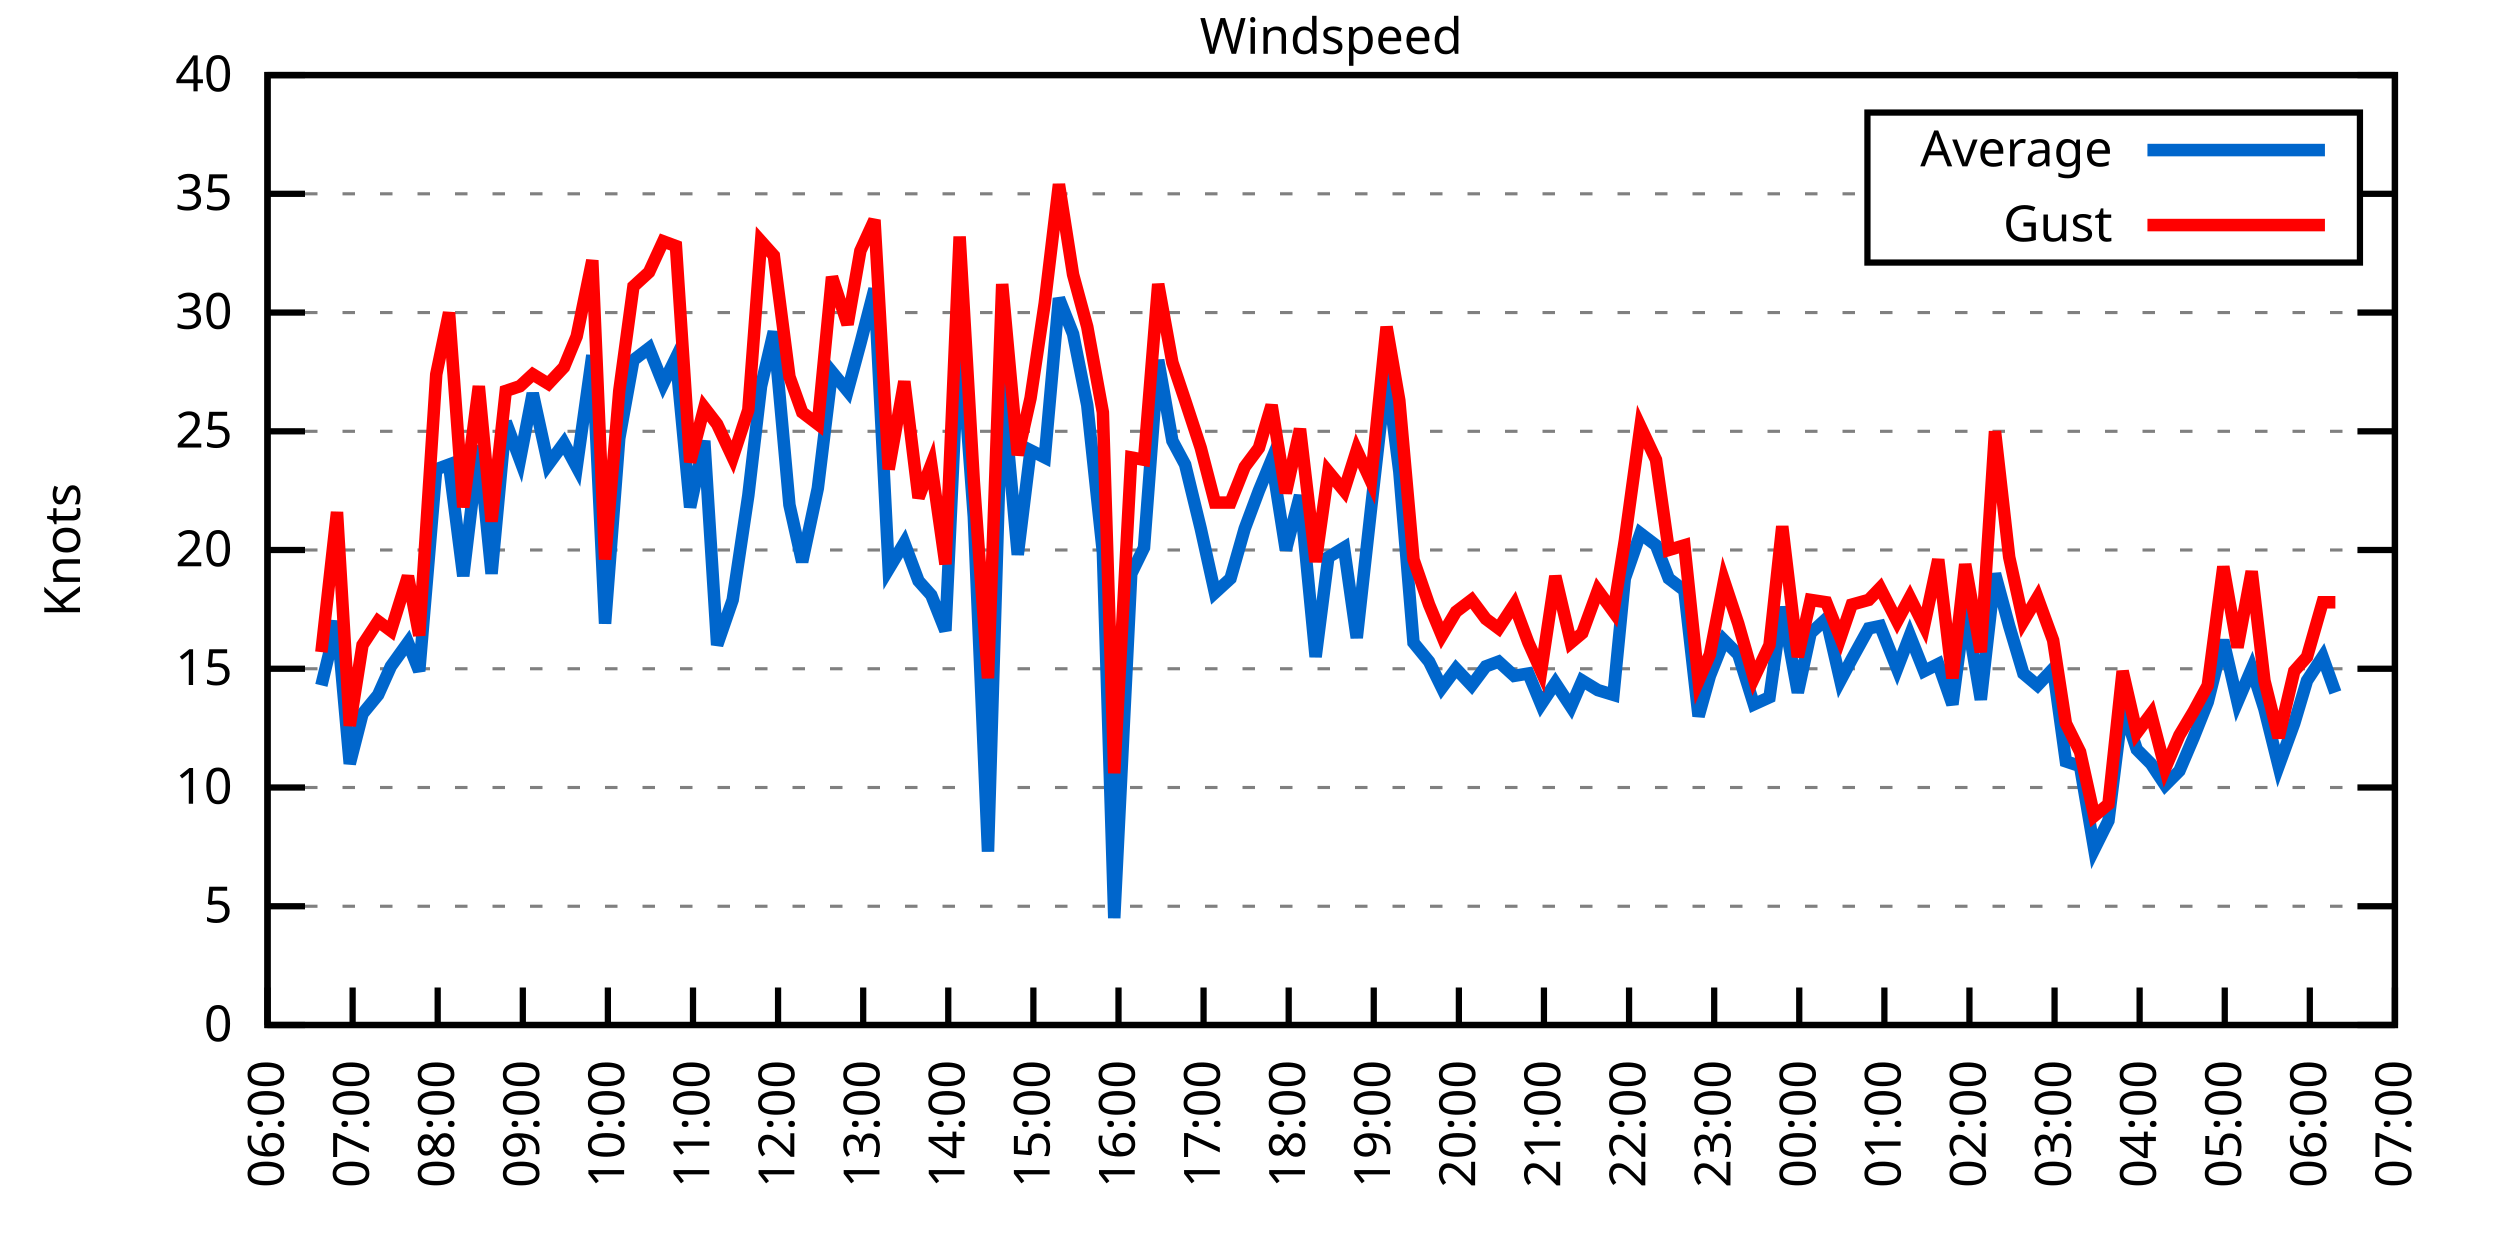
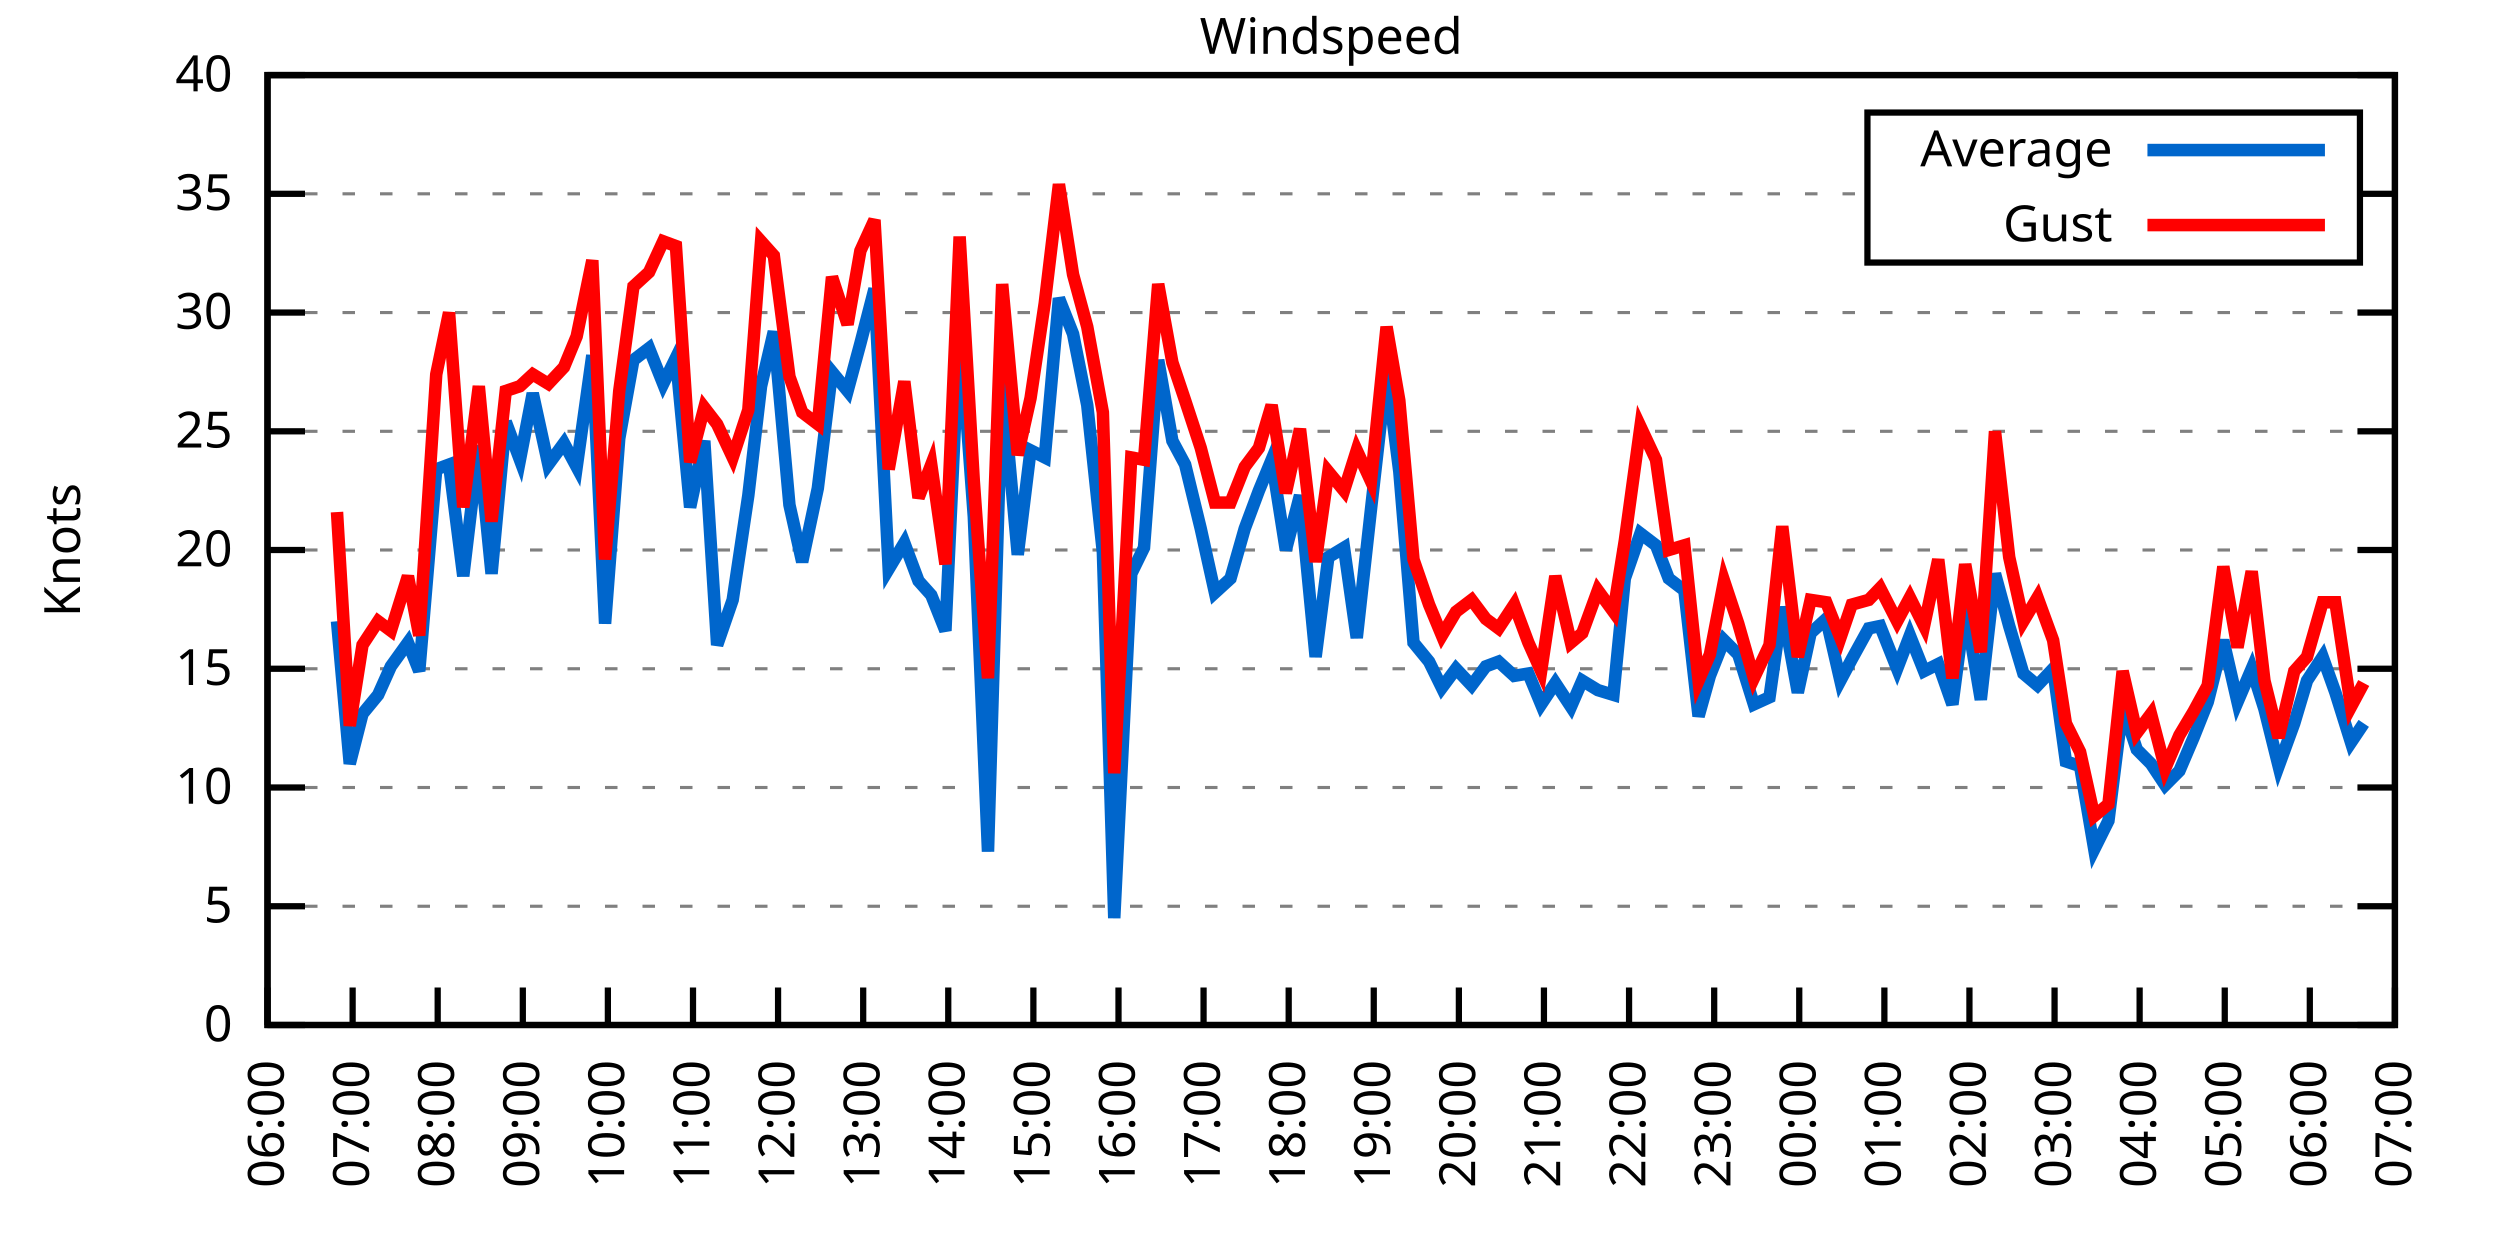
<svg xmlns="http://www.w3.org/2000/svg" xmlns:xlink="http://www.w3.org/1999/xlink" width="400" height="200" viewBox="0 0 400 200">
  <g id="gnuplot_canvas">
    <rect x="0" y="0" width="400" height="200" fill="none" />
    <defs>
      <circle id="gpDot" r="0.5" stroke-width="0.5" stroke="currentColor" />
      <path id="gpPt0" stroke-width="0.333" stroke="currentColor" d="M-1,0 h2 M0,-1 v2" />
      <path id="gpPt1" stroke-width="0.333" stroke="currentColor" d="M-1,-1 L1,1 M1,-1 L-1,1" />
      <path id="gpPt2" stroke-width="0.333" stroke="currentColor" d="M-1,0 L1,0 M0,-1 L0,1 M-1,-1 L1,1 M-1,1 L1,-1" />
      <rect id="gpPt3" stroke-width="0.333" stroke="currentColor" x="-1" y="-1" width="2" height="2" />
      <rect id="gpPt4" stroke-width="0.333" stroke="currentColor" fill="currentColor" x="-1" y="-1" width="2" height="2" />
      <circle id="gpPt5" stroke-width="0.333" stroke="currentColor" cx="0" cy="0" r="1" />
      <use xlink:href="#gpPt5" id="gpPt6" fill="currentColor" stroke="none" />
      <path id="gpPt7" stroke-width="0.333" stroke="currentColor" d="M0,-1.33 L-1.33,0.67 L1.33,0.67 z" />
      <use xlink:href="#gpPt7" id="gpPt8" fill="currentColor" stroke="none" />
      <use xlink:href="#gpPt7" id="gpPt9" stroke="currentColor" transform="rotate(180)" />
      <use xlink:href="#gpPt9" id="gpPt10" fill="currentColor" stroke="none" />
      <use xlink:href="#gpPt3" id="gpPt11" stroke="currentColor" transform="rotate(45)" />
      <use xlink:href="#gpPt11" id="gpPt12" fill="currentColor" stroke="none" />
      <path id="gpPt13" stroke-width="0.333" stroke="currentColor" d="M0,1.330 L1.265,0.411 L0.782,-1.067 L-0.782,-1.076 L-1.265,0.411 z" />
      <use xlink:href="#gpPt13" id="gpPt14" fill="currentColor" stroke="none" />
      <filter id="textbox" filterUnits="objectBoundingBox" x="0" y="0" height="1" width="1">
        <feFlood flood-color="white" flood-opacity="1" result="bgnd" />
        <feComposite in="SourceGraphic" in2="bgnd" operator="atop" />
      </filter>
      <filter id="greybox" filterUnits="objectBoundingBox" x="0" y="0" height="1" width="1">
        <feFlood flood-color="lightgrey" flood-opacity="1" result="grey" />
        <feComposite in="SourceGraphic" in2="grey" operator="atop" />
      </filter>
    </defs>
    <g fill="none" color="white" stroke="currentColor" stroke-width="1.00" stroke-linecap="butt" stroke-linejoin="miter">
</g>
    <g fill="none" color="black" stroke="currentColor" stroke-width="1.00" stroke-linecap="butt" stroke-linejoin="miter">
      <g stroke="none" shape-rendering="crispEdges">
        <polygon fill="rgb(255, 255, 255)" points="42.80,164.00 383.18,164.00 383.18,12.02 42.80,12.02 " />
      </g>
    </g>
    <g fill="none" color="black" stroke="currentColor" stroke-width="1.00" stroke-linecap="butt" stroke-linejoin="miter">
</g>
    <g fill="none" color="black" stroke="black" stroke-width="0.50" stroke-linecap="butt" stroke-linejoin="miter">
</g>
    <g fill="none" color="gray" stroke="currentColor" stroke-width="0.50" stroke-linecap="butt" stroke-linejoin="miter">
      <path stroke="gray" stroke-dasharray="2,4" class="gridline" d="M42.80,164.00 L383.19,164.00  " />
    </g>
    <g fill="none" color="gray" stroke="gray" stroke-width="1.00" stroke-linecap="butt" stroke-linejoin="miter">
</g>
    <g fill="none" color="black" stroke="currentColor" stroke-width="1.00" stroke-linecap="butt" stroke-linejoin="miter">
      <path stroke="black" d="M42.80,164.00 L48.80,164.00 M383.19,164.00 L377.19,164.00  " />
      <g transform="translate(37.20,166.60)" stroke="none" fill="black" font-family="Sans" font-size="8.00" text-anchor="end">
        <text>
          <tspan font-family="Sans"> 0</tspan>
        </text>
      </g>
    </g>
    <g fill="none" color="black" stroke="currentColor" stroke-width="1.00" stroke-linecap="butt" stroke-linejoin="miter">
</g>
    <g fill="none" color="black" stroke="black" stroke-width="0.50" stroke-linecap="butt" stroke-linejoin="miter">
</g>
    <g fill="none" color="gray" stroke="currentColor" stroke-width="0.50" stroke-linecap="butt" stroke-linejoin="miter">
      <path stroke="gray" stroke-dasharray="2,4" class="gridline" d="M42.80,145.00 L383.19,145.00  " />
    </g>
    <g fill="none" color="gray" stroke="gray" stroke-width="1.00" stroke-linecap="butt" stroke-linejoin="miter">
</g>
    <g fill="none" color="black" stroke="currentColor" stroke-width="1.00" stroke-linecap="butt" stroke-linejoin="miter">
      <path stroke="black" d="M42.80,145.00 L48.80,145.00 M383.19,145.00 L377.19,145.00  " />
      <g transform="translate(37.20,147.60)" stroke="none" fill="black" font-family="Sans" font-size="8.00" text-anchor="end">
        <text>
          <tspan font-family="Sans"> 5</tspan>
        </text>
      </g>
    </g>
    <g fill="none" color="black" stroke="currentColor" stroke-width="1.00" stroke-linecap="butt" stroke-linejoin="miter">
</g>
    <g fill="none" color="black" stroke="black" stroke-width="0.50" stroke-linecap="butt" stroke-linejoin="miter">
</g>
    <g fill="none" color="gray" stroke="currentColor" stroke-width="0.50" stroke-linecap="butt" stroke-linejoin="miter">
      <path stroke="gray" stroke-dasharray="2,4" class="gridline" d="M42.80,126.00 L383.19,126.00  " />
    </g>
    <g fill="none" color="gray" stroke="gray" stroke-width="1.00" stroke-linecap="butt" stroke-linejoin="miter">
</g>
    <g fill="none" color="black" stroke="currentColor" stroke-width="1.00" stroke-linecap="butt" stroke-linejoin="miter">
      <path stroke="black" d="M42.80,126.00 L48.80,126.00 M383.19,126.00 L377.19,126.00  " />
      <g transform="translate(37.20,128.60)" stroke="none" fill="black" font-family="Sans" font-size="8.00" text-anchor="end">
        <text>
          <tspan font-family="Sans"> 10</tspan>
        </text>
      </g>
    </g>
    <g fill="none" color="black" stroke="currentColor" stroke-width="1.00" stroke-linecap="butt" stroke-linejoin="miter">
</g>
    <g fill="none" color="black" stroke="black" stroke-width="0.50" stroke-linecap="butt" stroke-linejoin="miter">
</g>
    <g fill="none" color="gray" stroke="currentColor" stroke-width="0.50" stroke-linecap="butt" stroke-linejoin="miter">
      <path stroke="gray" stroke-dasharray="2,4" class="gridline" d="M42.80,107.00 L383.19,107.00  " />
    </g>
    <g fill="none" color="gray" stroke="gray" stroke-width="1.00" stroke-linecap="butt" stroke-linejoin="miter">
</g>
    <g fill="none" color="black" stroke="currentColor" stroke-width="1.00" stroke-linecap="butt" stroke-linejoin="miter">
      <path stroke="black" d="M42.80,107.00 L48.80,107.00 M383.19,107.00 L377.19,107.00  " />
      <g transform="translate(37.20,109.60)" stroke="none" fill="black" font-family="Sans" font-size="8.00" text-anchor="end">
        <text>
          <tspan font-family="Sans"> 15</tspan>
        </text>
      </g>
    </g>
    <g fill="none" color="black" stroke="currentColor" stroke-width="1.00" stroke-linecap="butt" stroke-linejoin="miter">
</g>
    <g fill="none" color="black" stroke="black" stroke-width="0.50" stroke-linecap="butt" stroke-linejoin="miter">
</g>
    <g fill="none" color="gray" stroke="currentColor" stroke-width="0.50" stroke-linecap="butt" stroke-linejoin="miter">
      <path stroke="gray" stroke-dasharray="2,4" class="gridline" d="M42.80,88.00 L383.19,88.00  " />
    </g>
    <g fill="none" color="gray" stroke="gray" stroke-width="1.00" stroke-linecap="butt" stroke-linejoin="miter">
</g>
    <g fill="none" color="black" stroke="currentColor" stroke-width="1.00" stroke-linecap="butt" stroke-linejoin="miter">
      <path stroke="black" d="M42.80,88.00 L48.80,88.00 M383.19,88.00 L377.19,88.00  " />
      <g transform="translate(37.20,90.60)" stroke="none" fill="black" font-family="Sans" font-size="8.00" text-anchor="end">
        <text>
          <tspan font-family="Sans"> 20</tspan>
        </text>
      </g>
    </g>
    <g fill="none" color="black" stroke="currentColor" stroke-width="1.00" stroke-linecap="butt" stroke-linejoin="miter">
</g>
    <g fill="none" color="black" stroke="black" stroke-width="0.50" stroke-linecap="butt" stroke-linejoin="miter">
</g>
    <g fill="none" color="gray" stroke="currentColor" stroke-width="0.50" stroke-linecap="butt" stroke-linejoin="miter">
      <path stroke="gray" stroke-dasharray="2,4" class="gridline" d="M42.80,69.01 L383.19,69.01  " />
    </g>
    <g fill="none" color="gray" stroke="gray" stroke-width="1.00" stroke-linecap="butt" stroke-linejoin="miter">
</g>
    <g fill="none" color="black" stroke="currentColor" stroke-width="1.00" stroke-linecap="butt" stroke-linejoin="miter">
      <path stroke="black" d="M42.80,69.01 L48.80,69.01 M383.19,69.01 L377.19,69.01  " />
      <g transform="translate(37.20,71.61)" stroke="none" fill="black" font-family="Sans" font-size="8.00" text-anchor="end">
        <text>
          <tspan font-family="Sans"> 25</tspan>
        </text>
      </g>
    </g>
    <g fill="none" color="black" stroke="currentColor" stroke-width="1.00" stroke-linecap="butt" stroke-linejoin="miter">
</g>
    <g fill="none" color="black" stroke="black" stroke-width="0.50" stroke-linecap="butt" stroke-linejoin="miter">
</g>
    <g fill="none" color="gray" stroke="currentColor" stroke-width="0.50" stroke-linecap="butt" stroke-linejoin="miter">
      <path stroke="gray" stroke-dasharray="2,4" class="gridline" d="M42.80,50.01 L383.19,50.01  " />
    </g>
    <g fill="none" color="gray" stroke="gray" stroke-width="1.00" stroke-linecap="butt" stroke-linejoin="miter">
</g>
    <g fill="none" color="black" stroke="currentColor" stroke-width="1.00" stroke-linecap="butt" stroke-linejoin="miter">
      <path stroke="black" d="M42.80,50.01 L48.80,50.01 M383.19,50.01 L377.19,50.01  " />
      <g transform="translate(37.20,52.61)" stroke="none" fill="black" font-family="Sans" font-size="8.00" text-anchor="end">
        <text>
          <tspan font-family="Sans"> 30</tspan>
        </text>
      </g>
    </g>
    <g fill="none" color="black" stroke="currentColor" stroke-width="1.00" stroke-linecap="butt" stroke-linejoin="miter">
</g>
    <g fill="none" color="black" stroke="black" stroke-width="0.50" stroke-linecap="butt" stroke-linejoin="miter">
</g>
    <g fill="none" color="gray" stroke="currentColor" stroke-width="0.50" stroke-linecap="butt" stroke-linejoin="miter">
      <path stroke="gray" stroke-dasharray="2,4" class="gridline" d="M42.80,31.01 L298.79,31.01 M377.59,31.01 L383.19,31.01  " />
    </g>
    <g fill="none" color="gray" stroke="gray" stroke-width="1.00" stroke-linecap="butt" stroke-linejoin="miter">
</g>
    <g fill="none" color="black" stroke="currentColor" stroke-width="1.00" stroke-linecap="butt" stroke-linejoin="miter">
      <path stroke="black" d="M42.80,31.01 L48.80,31.01 M383.19,31.01 L377.19,31.01  " />
      <g transform="translate(37.20,33.61)" stroke="none" fill="black" font-family="Sans" font-size="8.00" text-anchor="end">
        <text>
          <tspan font-family="Sans"> 35</tspan>
        </text>
      </g>
    </g>
    <g fill="none" color="black" stroke="currentColor" stroke-width="1.00" stroke-linecap="butt" stroke-linejoin="miter">
</g>
    <g fill="none" color="black" stroke="black" stroke-width="0.50" stroke-linecap="butt" stroke-linejoin="miter">
</g>
    <g fill="none" color="gray" stroke="currentColor" stroke-width="0.50" stroke-linecap="butt" stroke-linejoin="miter">
      <path stroke="gray" stroke-dasharray="2,4" class="gridline" d="M42.80,12.01 L383.19,12.01  " />
    </g>
    <g fill="none" color="gray" stroke="gray" stroke-width="1.00" stroke-linecap="butt" stroke-linejoin="miter">
</g>
    <g fill="none" color="black" stroke="currentColor" stroke-width="1.00" stroke-linecap="butt" stroke-linejoin="miter">
      <path stroke="black" d="M42.80,12.01 L48.80,12.01 M383.19,12.01 L377.19,12.01  " />
      <g transform="translate(37.20,14.61)" stroke="none" fill="black" font-family="Sans" font-size="8.00" text-anchor="end">
        <text>
          <tspan font-family="Sans"> 40</tspan>
        </text>
      </g>
    </g>
    <g fill="none" color="black" stroke="currentColor" stroke-width="1.00" stroke-linecap="butt" stroke-linejoin="miter">
      <path stroke="black" d="M42.80,164.00 L42.80,158.00  " />
      <g transform="translate(45.40,169.60) rotate(270.00)" stroke="none" fill="black" font-family="Sans" font-size="8.00" text-anchor="end">
        <text>
          <tspan font-family="Sans">06:00</tspan>
        </text>
      </g>
    </g>
    <g fill="none" color="black" stroke="currentColor" stroke-width="1.00" stroke-linecap="butt" stroke-linejoin="miter">
      <path stroke="black" d="M56.42,164.00 L56.42,158.00  " />
      <g transform="translate(59.02,169.60) rotate(270.00)" stroke="none" fill="black" font-family="Sans" font-size="8.00" text-anchor="end">
        <text>
          <tspan font-family="Sans">07:00</tspan>
        </text>
      </g>
    </g>
    <g fill="none" color="black" stroke="currentColor" stroke-width="1.00" stroke-linecap="butt" stroke-linejoin="miter">
      <path stroke="black" d="M70.03,164.00 L70.03,158.00  " />
      <g transform="translate(72.63,169.60) rotate(270.00)" stroke="none" fill="black" font-family="Sans" font-size="8.00" text-anchor="end">
        <text>
          <tspan font-family="Sans">08:00</tspan>
        </text>
      </g>
    </g>
    <g fill="none" color="black" stroke="currentColor" stroke-width="1.00" stroke-linecap="butt" stroke-linejoin="miter">
      <path stroke="black" d="M83.65,164.00 L83.65,158.00  " />
      <g transform="translate(86.25,169.60) rotate(270.00)" stroke="none" fill="black" font-family="Sans" font-size="8.00" text-anchor="end">
        <text>
          <tspan font-family="Sans">09:00</tspan>
        </text>
      </g>
    </g>
    <g fill="none" color="black" stroke="currentColor" stroke-width="1.00" stroke-linecap="butt" stroke-linejoin="miter">
      <path stroke="black" d="M97.26,164.00 L97.26,158.00  " />
      <g transform="translate(99.86,169.60) rotate(270.00)" stroke="none" fill="black" font-family="Sans" font-size="8.00" text-anchor="end">
        <text>
          <tspan font-family="Sans">10:00</tspan>
        </text>
      </g>
    </g>
    <g fill="none" color="black" stroke="currentColor" stroke-width="1.00" stroke-linecap="butt" stroke-linejoin="miter">
      <path stroke="black" d="M110.88,164.00 L110.88,158.00  " />
      <g transform="translate(113.48,169.60) rotate(270.00)" stroke="none" fill="black" font-family="Sans" font-size="8.00" text-anchor="end">
        <text>
          <tspan font-family="Sans">11:00</tspan>
        </text>
      </g>
    </g>
    <g fill="none" color="black" stroke="currentColor" stroke-width="1.00" stroke-linecap="butt" stroke-linejoin="miter">
      <path stroke="black" d="M124.49,164.00 L124.49,158.00  " />
      <g transform="translate(127.09,169.60) rotate(270.00)" stroke="none" fill="black" font-family="Sans" font-size="8.00" text-anchor="end">
        <text>
          <tspan font-family="Sans">12:00</tspan>
        </text>
      </g>
    </g>
    <g fill="none" color="black" stroke="currentColor" stroke-width="1.00" stroke-linecap="butt" stroke-linejoin="miter">
      <path stroke="black" d="M138.11,164.00 L138.11,158.00  " />
      <g transform="translate(140.71,169.60) rotate(270.00)" stroke="none" fill="black" font-family="Sans" font-size="8.00" text-anchor="end">
        <text>
          <tspan font-family="Sans">13:00</tspan>
        </text>
      </g>
    </g>
    <g fill="none" color="black" stroke="currentColor" stroke-width="1.00" stroke-linecap="butt" stroke-linejoin="miter">
      <path stroke="black" d="M151.72,164.00 L151.72,158.00  " />
      <g transform="translate(154.32,169.60) rotate(270.00)" stroke="none" fill="black" font-family="Sans" font-size="8.00" text-anchor="end">
        <text>
          <tspan font-family="Sans">14:00</tspan>
        </text>
      </g>
    </g>
    <g fill="none" color="black" stroke="currentColor" stroke-width="1.00" stroke-linecap="butt" stroke-linejoin="miter">
      <path stroke="black" d="M165.34,164.00 L165.34,158.00  " />
      <g transform="translate(167.94,169.60) rotate(270.00)" stroke="none" fill="black" font-family="Sans" font-size="8.00" text-anchor="end">
        <text>
          <tspan font-family="Sans">15:00</tspan>
        </text>
      </g>
    </g>
    <g fill="none" color="black" stroke="currentColor" stroke-width="1.00" stroke-linecap="butt" stroke-linejoin="miter">
      <path stroke="black" d="M178.96,164.00 L178.96,158.00  " />
      <g transform="translate(181.56,169.60) rotate(270.00)" stroke="none" fill="black" font-family="Sans" font-size="8.00" text-anchor="end">
        <text>
          <tspan font-family="Sans">16:00</tspan>
        </text>
      </g>
    </g>
    <g fill="none" color="black" stroke="currentColor" stroke-width="1.00" stroke-linecap="butt" stroke-linejoin="miter">
      <path stroke="black" d="M192.57,164.00 L192.57,158.00  " />
      <g transform="translate(195.17,169.60) rotate(270.00)" stroke="none" fill="black" font-family="Sans" font-size="8.00" text-anchor="end">
        <text>
          <tspan font-family="Sans">17:00</tspan>
        </text>
      </g>
    </g>
    <g fill="none" color="black" stroke="currentColor" stroke-width="1.00" stroke-linecap="butt" stroke-linejoin="miter">
      <path stroke="black" d="M206.19,164.00 L206.19,158.00  " />
      <g transform="translate(208.79,169.60) rotate(270.00)" stroke="none" fill="black" font-family="Sans" font-size="8.00" text-anchor="end">
        <text>
          <tspan font-family="Sans">18:00</tspan>
        </text>
      </g>
    </g>
    <g fill="none" color="black" stroke="currentColor" stroke-width="1.00" stroke-linecap="butt" stroke-linejoin="miter">
      <path stroke="black" d="M219.80,164.00 L219.80,158.00  " />
      <g transform="translate(222.40,169.60) rotate(270.00)" stroke="none" fill="black" font-family="Sans" font-size="8.00" text-anchor="end">
        <text>
          <tspan font-family="Sans">19:00</tspan>
        </text>
      </g>
    </g>
    <g fill="none" color="black" stroke="currentColor" stroke-width="1.00" stroke-linecap="butt" stroke-linejoin="miter">
      <path stroke="black" d="M233.42,164.00 L233.42,158.00  " />
      <g transform="translate(236.02,169.60) rotate(270.00)" stroke="none" fill="black" font-family="Sans" font-size="8.00" text-anchor="end">
        <text>
          <tspan font-family="Sans">20:00</tspan>
        </text>
      </g>
    </g>
    <g fill="none" color="black" stroke="currentColor" stroke-width="1.00" stroke-linecap="butt" stroke-linejoin="miter">
      <path stroke="black" d="M247.03,164.00 L247.03,158.00  " />
      <g transform="translate(249.63,169.60) rotate(270.00)" stroke="none" fill="black" font-family="Sans" font-size="8.00" text-anchor="end">
        <text>
          <tspan font-family="Sans">21:00</tspan>
        </text>
      </g>
    </g>
    <g fill="none" color="black" stroke="currentColor" stroke-width="1.00" stroke-linecap="butt" stroke-linejoin="miter">
      <path stroke="black" d="M260.65,164.00 L260.65,158.00  " />
      <g transform="translate(263.25,169.60) rotate(270.00)" stroke="none" fill="black" font-family="Sans" font-size="8.00" text-anchor="end">
        <text>
          <tspan font-family="Sans">22:00</tspan>
        </text>
      </g>
    </g>
    <g fill="none" color="black" stroke="currentColor" stroke-width="1.00" stroke-linecap="butt" stroke-linejoin="miter">
      <path stroke="black" d="M274.27,164.00 L274.27,158.00  " />
      <g transform="translate(276.87,169.60) rotate(270.00)" stroke="none" fill="black" font-family="Sans" font-size="8.00" text-anchor="end">
        <text>
          <tspan font-family="Sans">23:00</tspan>
        </text>
      </g>
    </g>
    <g fill="none" color="black" stroke="currentColor" stroke-width="1.00" stroke-linecap="butt" stroke-linejoin="miter">
      <path stroke="black" d="M287.88,164.00 L287.88,158.00  " />
      <g transform="translate(290.48,169.60) rotate(270.00)" stroke="none" fill="black" font-family="Sans" font-size="8.00" text-anchor="end">
        <text>
          <tspan font-family="Sans">00:00</tspan>
        </text>
      </g>
    </g>
    <g fill="none" color="black" stroke="currentColor" stroke-width="1.00" stroke-linecap="butt" stroke-linejoin="miter">
      <path stroke="black" d="M301.50,164.00 L301.50,158.00  " />
      <g transform="translate(304.10,169.60) rotate(270.00)" stroke="none" fill="black" font-family="Sans" font-size="8.00" text-anchor="end">
        <text>
          <tspan font-family="Sans">01:00</tspan>
        </text>
      </g>
    </g>
    <g fill="none" color="black" stroke="currentColor" stroke-width="1.00" stroke-linecap="butt" stroke-linejoin="miter">
      <path stroke="black" d="M315.11,164.00 L315.11,158.00  " />
      <g transform="translate(317.71,169.60) rotate(270.00)" stroke="none" fill="black" font-family="Sans" font-size="8.00" text-anchor="end">
        <text>
          <tspan font-family="Sans">02:00</tspan>
        </text>
      </g>
    </g>
    <g fill="none" color="black" stroke="currentColor" stroke-width="1.00" stroke-linecap="butt" stroke-linejoin="miter">
      <path stroke="black" d="M328.73,164.00 L328.73,158.00  " />
      <g transform="translate(331.33,169.60) rotate(270.00)" stroke="none" fill="black" font-family="Sans" font-size="8.00" text-anchor="end">
        <text>
          <tspan font-family="Sans">03:00</tspan>
        </text>
      </g>
    </g>
    <g fill="none" color="black" stroke="currentColor" stroke-width="1.00" stroke-linecap="butt" stroke-linejoin="miter">
      <path stroke="black" d="M342.34,164.00 L342.34,158.00  " />
      <g transform="translate(344.94,169.60) rotate(270.00)" stroke="none" fill="black" font-family="Sans" font-size="8.00" text-anchor="end">
        <text>
          <tspan font-family="Sans">04:00</tspan>
        </text>
      </g>
    </g>
    <g fill="none" color="black" stroke="currentColor" stroke-width="1.00" stroke-linecap="butt" stroke-linejoin="miter">
      <path stroke="black" d="M355.96,164.00 L355.96,158.00  " />
      <g transform="translate(358.56,169.60) rotate(270.00)" stroke="none" fill="black" font-family="Sans" font-size="8.00" text-anchor="end">
        <text>
          <tspan font-family="Sans">05:00</tspan>
        </text>
      </g>
    </g>
    <g fill="none" color="black" stroke="currentColor" stroke-width="1.00" stroke-linecap="butt" stroke-linejoin="miter">
      <path stroke="black" d="M369.57,164.00 L369.57,158.00  " />
      <g transform="translate(372.17,169.60) rotate(270.00)" stroke="none" fill="black" font-family="Sans" font-size="8.00" text-anchor="end">
        <text>
          <tspan font-family="Sans">06:00</tspan>
        </text>
      </g>
    </g>
    <g fill="none" color="black" stroke="currentColor" stroke-width="1.00" stroke-linecap="butt" stroke-linejoin="miter">
      <path stroke="black" d="M383.19,164.00 L383.19,158.00  " />
      <g transform="translate(385.79,169.60) rotate(270.00)" stroke="none" fill="black" font-family="Sans" font-size="8.00" text-anchor="end">
        <text>
          <tspan font-family="Sans">07:00</tspan>
        </text>
      </g>
    </g>
    <g fill="none" color="black" stroke="currentColor" stroke-width="1.00" stroke-linecap="butt" stroke-linejoin="miter">
</g>
    <g fill="none" color="black" stroke="currentColor" stroke-width="1.00" stroke-linecap="butt" stroke-linejoin="miter">
      <path stroke="black" d="M42.80,12.01 L42.80,164.00 L383.19,164.00 L383.19,12.01 L42.80,12.01 Z  " />
    </g>
    <g fill="none" color="black" stroke="currentColor" stroke-width="1.00" stroke-linecap="butt" stroke-linejoin="miter">
</g>
    <g fill="none" color="black" stroke="currentColor" stroke-width="1.00" stroke-linecap="butt" stroke-linejoin="miter">
      <path stroke="black" d="M298.79,42.01 L298.79,18.01 L377.59,18.01 L377.59,42.01 L298.79,42.01 Z  " />
    </g>
    <g id="Windspeed_plot_1">
      <g fill="none" color="white" stroke="black" stroke-width="2.00" stroke-linecap="butt" stroke-linejoin="miter">
</g>
      <g fill="none" color="black" stroke="currentColor" stroke-width="2.00" stroke-linecap="butt" stroke-linejoin="miter">
        <g transform="translate(337.99,26.61)" stroke="none" fill="black" font-family="Sans" font-size="8.00" text-anchor="end">
          <text>
            <tspan font-family="Sans">Average</tspan>
          </text>
        </g>
      </g>
      <g fill="none" color="black" stroke="currentColor" stroke-width="2.00" stroke-linecap="butt" stroke-linejoin="miter">
-         <path stroke="rgb(  0, 102, 204)" d="M343.59,24.01 L371.99,24.01 M51.42,109.66 L53.92,99.40 L55.96,122.20 L58.00,114.22 L60.50,111.18 L62.54,106.62   L65.27,102.82 L67.08,107.38 L69.80,75.09 L71.85,74.33 L74.12,92.18 L76.61,71.29 L78.65,91.80 L80.92,67.49   L83.19,73.57 L85.24,62.93 L87.73,74.33 L90.23,70.91 L92.27,74.71 L94.77,56.85 L96.81,99.78 L99.08,70.15   L101.35,57.61 L103.84,55.71 L106.11,61.41 L108.15,57.23 L110.42,81.17 L112.69,70.53 L114.74,103.20 L117.23,95.98   L119.73,79.27 L121.77,61.79 L123.81,53.05 L126.31,80.79 L128.35,89.90 L130.85,78.13 L133.12,59.51 L135.61,62.55   L137.66,54.95 L139.92,46.21 L142.19,91.04 L144.69,86.87 L146.96,92.94 L149.00,95.22 L151.27,100.92 L153.54,51.91   L155.81,82.69 L158.08,136.26 L160.35,61.03 L162.84,88.76 L164.89,72.05 L167.16,73.19 L169.43,47.73 L171.69,53.43   L173.96,64.83 L176.46,88.38 L178.28,146.90 L181.00,91.80 L183.04,87.63 L185.31,57.61 L187.58,70.53 L189.62,74.33   L192.12,84.59 L194.39,94.84 L196.88,92.56 L199.15,84.59 L201.42,78.51 L203.46,73.57 L205.73,88.00 L208.00,79.27   L210.50,105.10 L212.54,89.14 L215.04,87.63 L217.08,102.06 L219.35,81.55 L221.85,59.51 L223.89,75.47 L226.16,102.82   L228.65,105.86 L230.70,110.04 L232.96,107.00 L235.46,109.66 L237.73,106.62 L239.77,105.86 L242.27,108.14 L244.54,107.76   L246.58,112.70 L248.85,109.28 L251.35,113.08 L253.16,108.90 L255.66,110.42 L258.15,111.18 L259.97,92.56 L262.47,85.35   L264.96,87.25 L267.00,92.56 L269.50,94.46 L271.77,114.60 L273.58,108.14 L275.85,102.44 L278.12,104.72 L280.62,112.70   L283.12,111.56 L285.16,97.12 L287.65,110.80 L289.70,101.30 L292.19,99.02 L294.46,108.90 L296.28,105.48 L299.00,100.54   L300.82,100.16 L303.54,107.00 L305.58,101.68 L307.85,107.38 L310.12,106.24 L312.39,112.70 L314.43,97.12 L316.93,111.94   L319.20,91.80 L321.47,100.16 L323.74,107.76 L326.00,109.66 L328.50,107.00 L330.54,121.82 L332.81,122.58 L335.08,135.88   L337.35,131.32 L339.62,113.08 L341.89,119.92 L344.16,122.20 L346.43,125.62 L348.70,123.34 L350.97,118.02 L353.24,112.32   L355.73,102.44 L358.00,112.32 L360.27,107.00 L362.31,113.46 L364.58,122.58 L367.08,115.74 L369.12,108.90 L371.62,105.10   L373.66,110.80  " />
+         <path stroke="rgb(  0, 102, 204)" d="M343.59,24.01 L371.99,24.01 M53.92,99.40 L55.96,122.20 L58.00,114.22 L60.50,111.18 L62.54,106.62 L65.27,102.82   L67.08,107.38 L69.80,75.09 L71.85,74.33 L74.12,92.18 L76.61,71.29 L78.65,91.80 L80.92,67.49 L83.19,73.57   L85.24,62.93 L87.73,74.33 L90.23,70.91 L92.27,74.71 L94.77,56.85 L96.81,99.78 L99.08,70.15 L101.35,57.61   L103.84,55.71 L106.11,61.41 L108.15,57.23 L110.42,81.17 L112.69,70.53 L114.74,103.20 L117.23,95.98 L119.73,79.27   L121.77,61.79 L123.81,53.05 L126.31,80.79 L128.35,89.90 L130.85,78.13 L133.12,59.51 L135.61,62.55 L137.66,54.95   L139.92,46.21 L142.19,91.04 L144.69,86.87 L146.96,92.94 L149.00,95.22 L151.27,100.92 L153.54,51.91 L155.81,82.69   L158.08,136.26 L160.35,61.03 L162.84,88.76 L164.89,72.05 L167.16,73.19 L169.43,47.73 L171.69,53.43 L173.96,64.83   L176.46,88.38 L178.28,146.90 L181.00,91.80 L183.04,87.63 L185.31,57.61 L187.58,70.53 L189.62,74.33 L192.12,84.59   L194.39,94.84 L196.88,92.56 L199.15,84.59 L201.42,78.51 L203.46,73.57 L205.73,88.00 L208.00,79.27 L210.50,105.10   L212.54,89.14 L215.04,87.63 L217.08,102.06 L219.35,81.55 L221.85,59.51 L223.89,75.47 L226.16,102.82 L228.65,105.86   L230.70,110.04 L232.96,107.00 L235.46,109.66 L237.73,106.62 L239.77,105.86 L242.27,108.14 L244.54,107.76 L246.58,112.70   L248.85,109.28 L251.35,113.08 L253.16,108.90 L255.66,110.42 L258.15,111.18 L259.97,92.56 L262.47,85.35 L264.96,87.25   L267.00,92.56 L269.50,94.46 L271.77,114.60 L273.58,108.14 L275.85,102.44 L278.12,104.72 L280.62,112.70 L283.12,111.56   L285.16,97.12 L287.65,110.80 L289.70,101.30 L292.19,99.02 L294.46,108.90 L296.28,105.48 L299.00,100.54 L300.82,100.16   L303.54,107.00 L305.58,101.68 L307.85,107.38 L310.12,106.24 L312.39,112.70 L314.43,97.12 L316.93,111.94 L319.20,91.80   L321.47,100.16 L323.74,107.76 L326.00,109.66 L328.50,107.00 L330.54,121.82 L332.81,122.58 L335.08,135.88 L337.35,131.32   L339.62,113.08 L341.89,119.92 L344.16,122.20 L346.43,125.62 L348.70,123.34 L350.97,118.02 L353.24,112.32 L355.73,102.44   L358.00,112.32 L360.27,107.00 L362.31,113.46 L364.58,122.58 L367.08,115.74 L369.12,108.90 L371.62,105.10 L373.66,110.80   L376.16,118.78 L378.20,115.74  " />
      </g>
    </g>
    <g id="Windspeed_plot_2">
      <g fill="none" color="black" stroke="currentColor" stroke-width="2.00" stroke-linecap="butt" stroke-linejoin="miter">
        <g transform="translate(337.99,38.61)" stroke="none" fill="black" font-family="Sans" font-size="8.00" text-anchor="end">
          <text>
            <tspan font-family="Sans">Gust</tspan>
          </text>
        </g>
      </g>
      <g fill="none" color="black" stroke="currentColor" stroke-width="2.00" stroke-linecap="butt" stroke-linejoin="miter">
-         <path stroke="rgb(255,   0,   0)" d="M343.59,36.01 L371.99,36.01 M51.42,104.34 L53.92,81.93 L55.96,116.12 L58.00,103.20 L60.50,99.40 L62.54,100.92   L65.27,92.18 L67.08,101.68 L69.80,59.89 L71.85,50.01 L74.12,81.17 L76.61,61.79 L78.65,83.45 L80.92,62.55   L83.19,61.79 L85.24,59.89 L87.73,61.41 L90.23,58.75 L92.27,53.81 L94.77,41.65 L96.81,89.52 L99.08,62.55   L101.35,45.83 L103.84,43.55 L106.11,38.61 L108.15,39.37 L110.42,73.95 L112.69,65.21 L114.74,67.87 L117.23,73.19   L119.73,65.59 L121.77,38.61 L123.81,40.89 L126.31,60.27 L128.35,65.97 L130.85,67.87 L133.12,44.31 L135.61,51.91   L137.66,40.13 L139.92,35.19 L142.19,75.09 L144.69,61.03 L146.96,79.65 L149.00,74.33 L151.27,90.28 L153.54,37.85   L155.81,76.99 L158.08,108.52 L160.35,45.45 L162.84,72.81 L164.89,63.69 L167.16,48.49 L169.43,29.49 L171.69,43.93   L173.96,52.29 L176.46,65.97 L178.28,123.72 L181.00,73.19 L183.04,73.57 L185.31,45.45 L187.58,57.99 L189.62,64.07   L192.12,71.67 L194.39,80.41 L196.88,80.41 L199.15,74.71 L201.42,71.67 L203.46,64.83 L205.73,78.89 L208.00,68.63   L210.50,89.90 L212.54,75.47 L215.04,78.51 L217.08,72.05 L219.35,76.99 L221.85,52.29 L223.89,64.07 L226.16,89.52   L228.65,96.74 L230.70,101.68 L232.96,97.88 L235.46,95.98 L237.73,99.02 L239.77,100.54 L242.27,96.74 L244.54,102.82   L246.58,107.38 L248.85,92.18 L251.35,102.82 L253.16,101.30 L255.66,94.46 L258.15,97.88 L259.97,86.49 L262.47,68.25   L264.96,73.57 L267.00,88.00 L269.50,87.25 L271.77,108.90 L273.58,104.72 L275.85,92.94 L278.12,99.78 L280.62,108.52   L283.12,103.20 L285.16,84.21 L287.65,105.10 L289.70,95.98 L292.19,96.36 L294.46,102.06 L296.28,96.74 L299.00,95.98   L300.82,94.08 L303.54,99.40 L305.58,95.60 L307.85,100.16 L310.12,89.52 L312.39,108.52 L314.43,90.28 L316.93,104.34   L319.20,69.01 L321.47,89.14 L323.74,99.40 L326.00,95.60 L328.50,102.44 L330.54,115.74 L332.81,120.30 L335.08,130.56   L337.35,128.66 L339.62,107.38 L341.89,117.26 L344.16,114.22 L346.43,122.96 L348.70,117.64 L350.97,113.84 L353.24,109.66   L355.73,90.66 L358.00,103.58 L360.27,91.42 L362.31,108.90 L364.58,118.02 L367.08,107.38 L369.12,105.10 L371.62,96.36   L373.66,96.36  " />
+         <path stroke="rgb(255,   0,   0)" d="M343.59,36.01 L371.99,36.01 M53.92,81.93 L55.96,116.12 L58.00,103.20 L60.50,99.40 L62.54,100.92 L65.27,92.18   L67.08,101.68 L69.80,59.89 L71.85,50.01 L74.12,81.17 L76.61,61.79 L78.65,83.45 L80.92,62.55 L83.19,61.79   L85.24,59.89 L87.73,61.41 L90.23,58.75 L92.27,53.81 L94.77,41.65 L96.81,89.52 L99.08,62.55 L101.35,45.83   L103.84,43.55 L106.11,38.61 L108.15,39.37 L110.42,73.95 L112.69,65.21 L114.74,67.87 L117.23,73.19 L119.73,65.59   L121.77,38.61 L123.81,40.89 L126.31,60.27 L128.35,65.97 L130.85,67.87 L133.12,44.31 L135.61,51.91 L137.66,40.13   L139.92,35.19 L142.19,75.09 L144.69,61.03 L146.96,79.65 L149.00,74.33 L151.27,90.28 L153.54,37.85 L155.81,76.99   L158.08,108.52 L160.35,45.45 L162.84,72.81 L164.89,63.69 L167.16,48.49 L169.43,29.49 L171.69,43.93 L173.96,52.29   L176.46,65.97 L178.28,123.72 L181.00,73.19 L183.04,73.57 L185.31,45.45 L187.58,57.99 L189.62,64.07 L192.12,71.67   L194.39,80.41 L196.88,80.41 L199.15,74.71 L201.42,71.67 L203.46,64.83 L205.73,78.89 L208.00,68.63 L210.50,89.90   L212.54,75.47 L215.04,78.51 L217.08,72.05 L219.35,76.99 L221.85,52.29 L223.89,64.07 L226.16,89.52 L228.65,96.74   L230.70,101.68 L232.96,97.88 L235.46,95.98 L237.73,99.02 L239.77,100.54 L242.27,96.74 L244.54,102.82 L246.58,107.38   L248.85,92.18 L251.35,102.82 L253.16,101.30 L255.66,94.46 L258.15,97.88 L259.97,86.49 L262.47,68.25 L264.96,73.57   L267.00,88.00 L269.50,87.25 L271.77,108.90 L273.58,104.72 L275.85,92.94 L278.12,99.78 L280.62,108.52 L283.12,103.20   L285.16,84.21 L287.65,105.10 L289.70,95.98 L292.19,96.36 L294.46,102.06 L296.28,96.74 L299.00,95.98 L300.82,94.08   L303.54,99.40 L305.58,95.60 L307.85,100.16 L310.12,89.52 L312.39,108.52 L314.43,90.28 L316.93,104.34 L319.20,69.01   L321.47,89.14 L323.74,99.40 L326.00,95.60 L328.50,102.44 L330.54,115.74 L332.81,120.30 L335.08,130.56 L337.35,128.66   L339.62,107.38 L341.89,117.26 L344.16,114.22 L346.43,122.96 L348.70,117.64 L350.97,113.84 L353.24,109.66 L355.73,90.66   L358.00,103.58 L360.27,91.42 L362.31,108.90 L364.58,118.02 L367.08,107.38 L369.12,105.10 L371.62,96.36 L373.66,96.36   L376.16,113.08 L378.20,109.28  " />
      </g>
    </g>
    <g fill="none" color="black" stroke="currentColor" stroke-width="2.00" stroke-linecap="butt" stroke-linejoin="miter">
</g>
    <g fill="none" color="black" stroke="black" stroke-width="1.00" stroke-linecap="butt" stroke-linejoin="miter">
</g>
    <g fill="none" color="black" stroke="currentColor" stroke-width="1.00" stroke-linecap="butt" stroke-linejoin="miter">
      <path stroke="black" d="M42.80,12.01 L42.80,164.00 L383.19,164.00 L383.19,12.01 L42.80,12.01 Z  " />
      <g transform="translate(12.80,88.01) rotate(270.00)" stroke="none" fill="black" font-family="Sans" font-size="8.00" text-anchor="middle">
        <text>
          <tspan font-family="Sans">Knots</tspan>
        </text>
      </g>
    </g>
    <g fill="none" color="black" stroke="currentColor" stroke-width="1.00" stroke-linecap="butt" stroke-linejoin="miter">
</g>
    <g fill="none" color="black" stroke="currentColor" stroke-width="1.00" stroke-linecap="butt" stroke-linejoin="miter">
      <g transform="translate(212.99,8.61)" stroke="none" fill="black" font-family="Sans" font-size="8.00" text-anchor="middle">
        <text>
          <tspan font-family="Sans">Windspeed</tspan>
        </text>
      </g>
    </g>
    <g fill="none" color="black" stroke="currentColor" stroke-width="1.00" stroke-linecap="butt" stroke-linejoin="miter">
</g>
  </g>
</svg>
